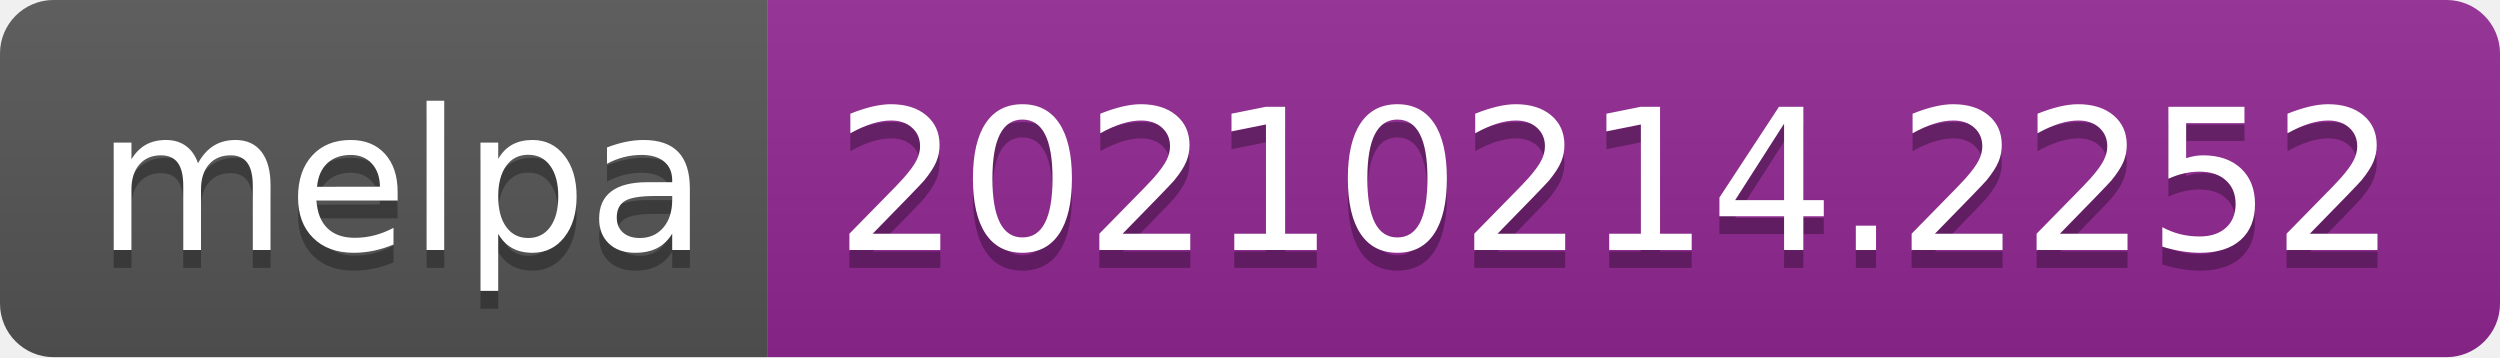
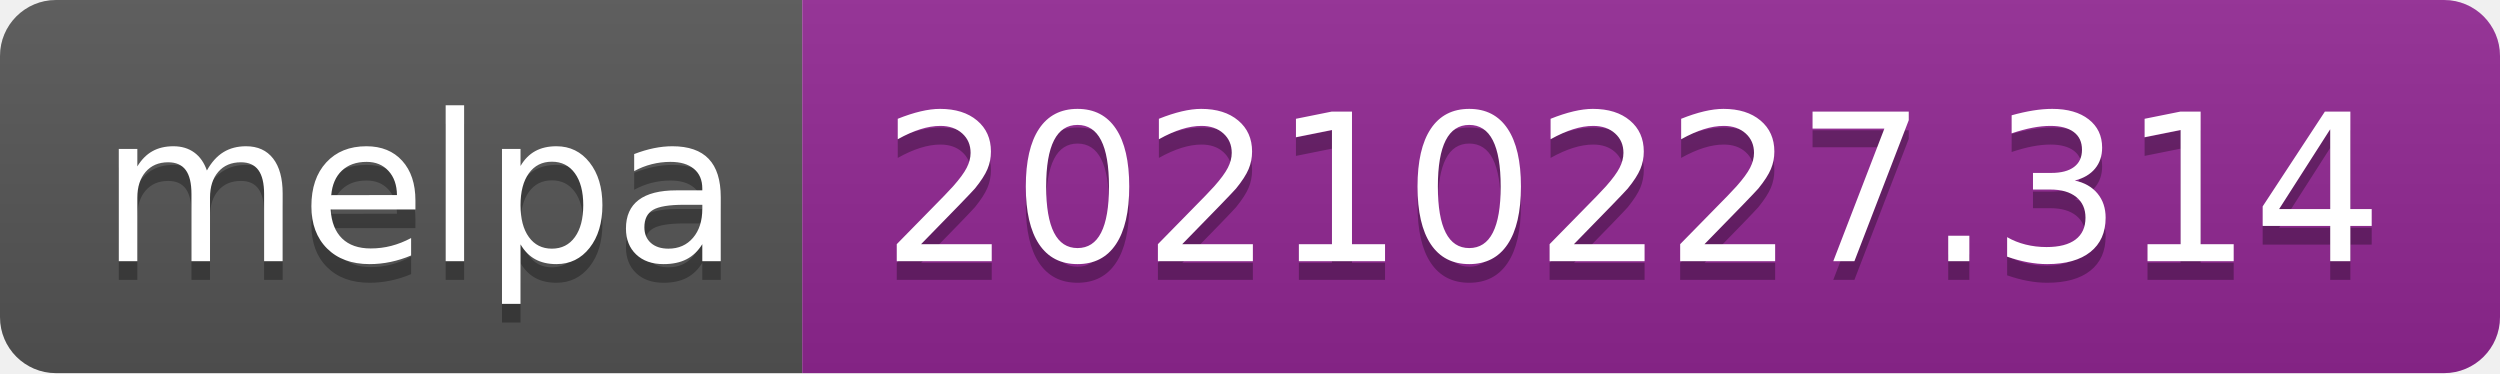
- <svg xmlns="http://www.w3.org/2000/svg" width="140" height="20" role="img" aria-label="melpa: 20210214.2252">
+ <svg xmlns="http://www.w3.org/2000/svg" width="134" height="20" role="img" aria-label="melpa: 20210227.314">
  <linearGradient id="s" x2="0" y2="100%">
    <stop offset="0" stop-color="#bbb" stop-opacity=".1" />
    <stop offset="1" stop-opacity=".1" />
  </linearGradient>
  <clipPath id="r">
-     <rect width="140" height="20" rx="3" fill="#fff" />
+     <rect width="134" height="20" rx="3" fill="#fff" />
  </clipPath>
  <g clip-path="url(#r)">
    <rect width="43" height="20" fill="#555" />
-     <rect x="43" width="97" height="20" fill="#922793" />
-     <rect width="140" height="20" fill="url(#s)" />
+     <rect x="43" width="91" height="20" fill="#922793" />
+     <rect width="134" height="20" fill="url(#s)" />
  </g>
  <g fill="#fff" text-anchor="middle" font-family="Verdana,Geneva,DejaVu Sans,sans-serif" text-rendering="geometricPrecision" font-size="110">
    <text aria-hidden="true" x="225" y="150" fill="#010101" fill-opacity=".3" transform="scale(.1)" textLength="330">melpa</text>
    <text x="225" y="140" transform="scale(.1)" fill="#fff" textLength="330">melpa</text>
-     <text aria-hidden="true" x="905" y="150" fill="#010101" fill-opacity=".3" transform="scale(.1)" textLength="870">20210214.2252</text>
-     <text x="905" y="140" transform="scale(.1)" fill="#fff" textLength="870">20210214.2252</text>
+     <text aria-hidden="true" x="875" y="150" fill="#010101" fill-opacity=".3" transform="scale(.1)" textLength="810">20210227.314</text>
+     <text x="875" y="140" transform="scale(.1)" fill="#fff" textLength="810">20210227.314</text>
  </g>
</svg>
